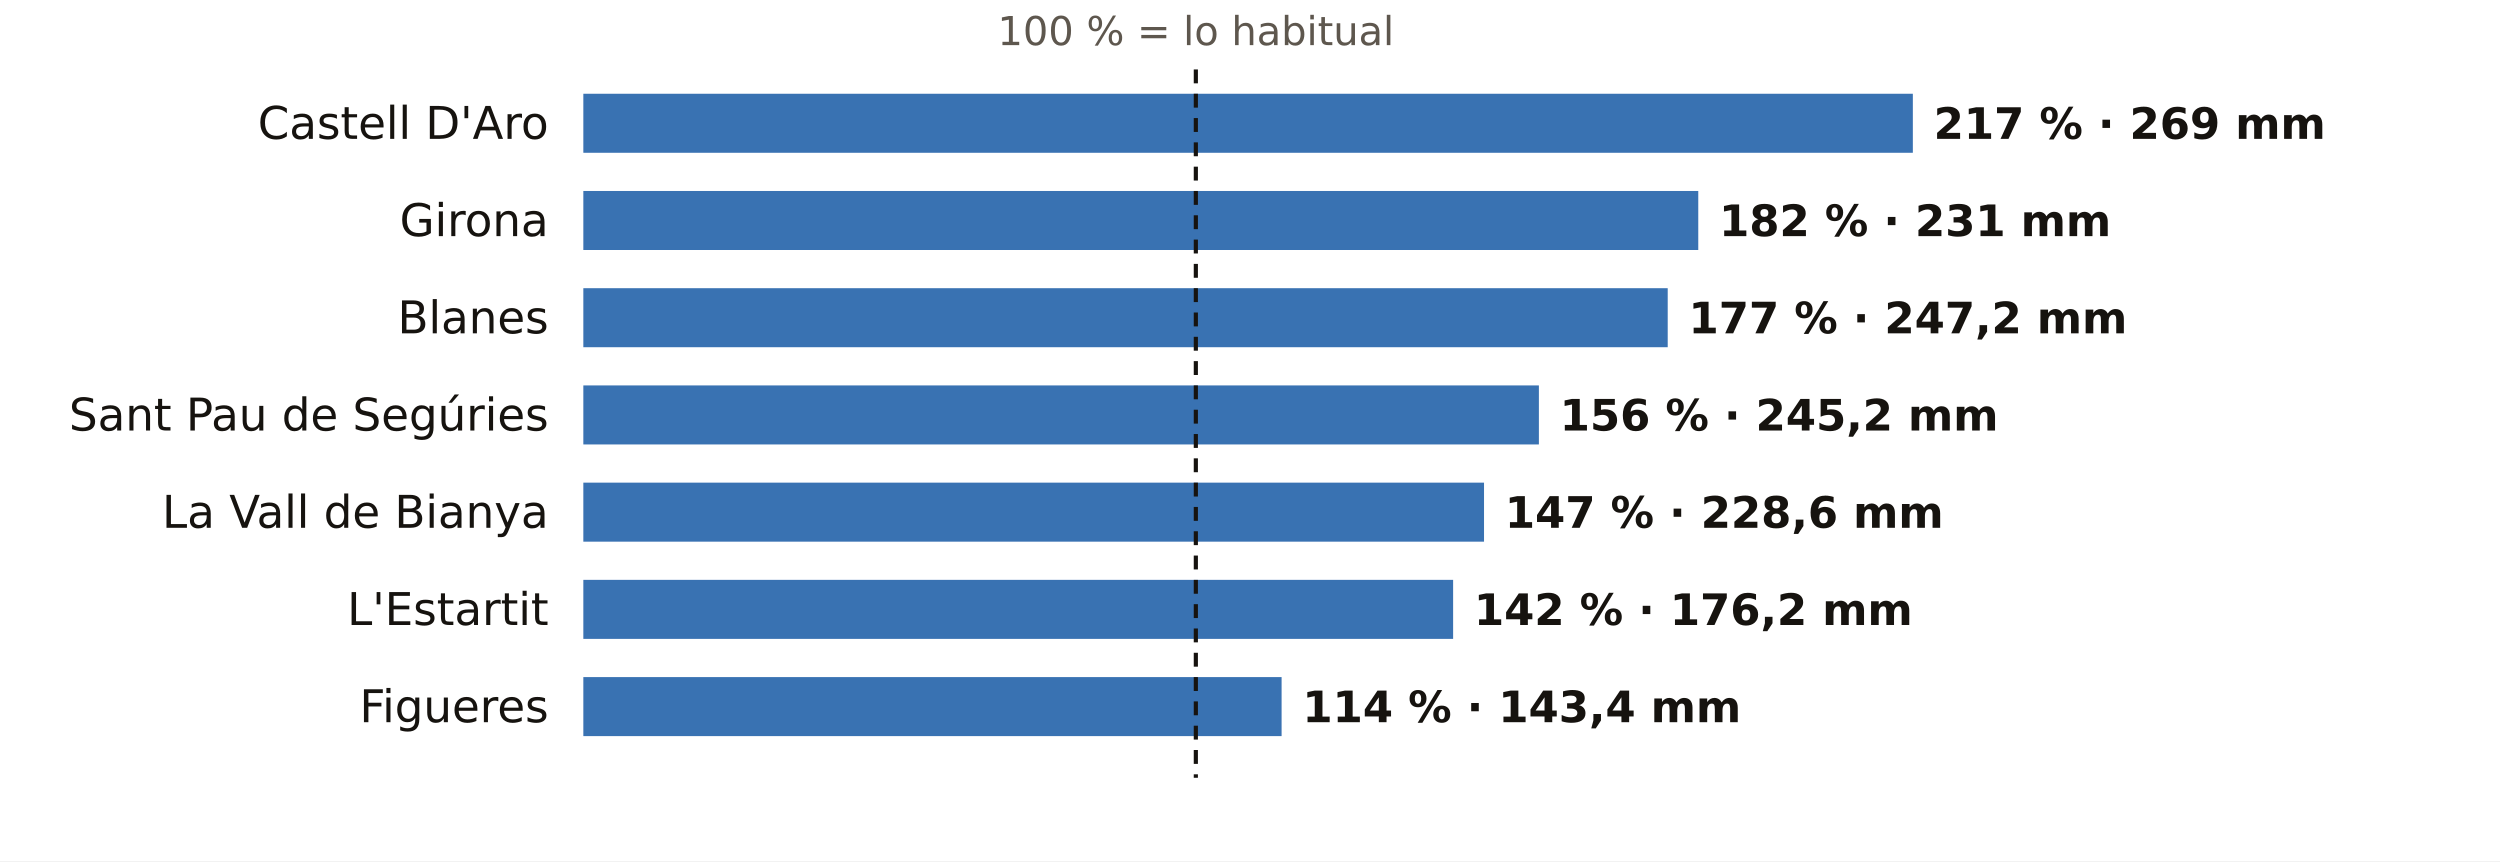
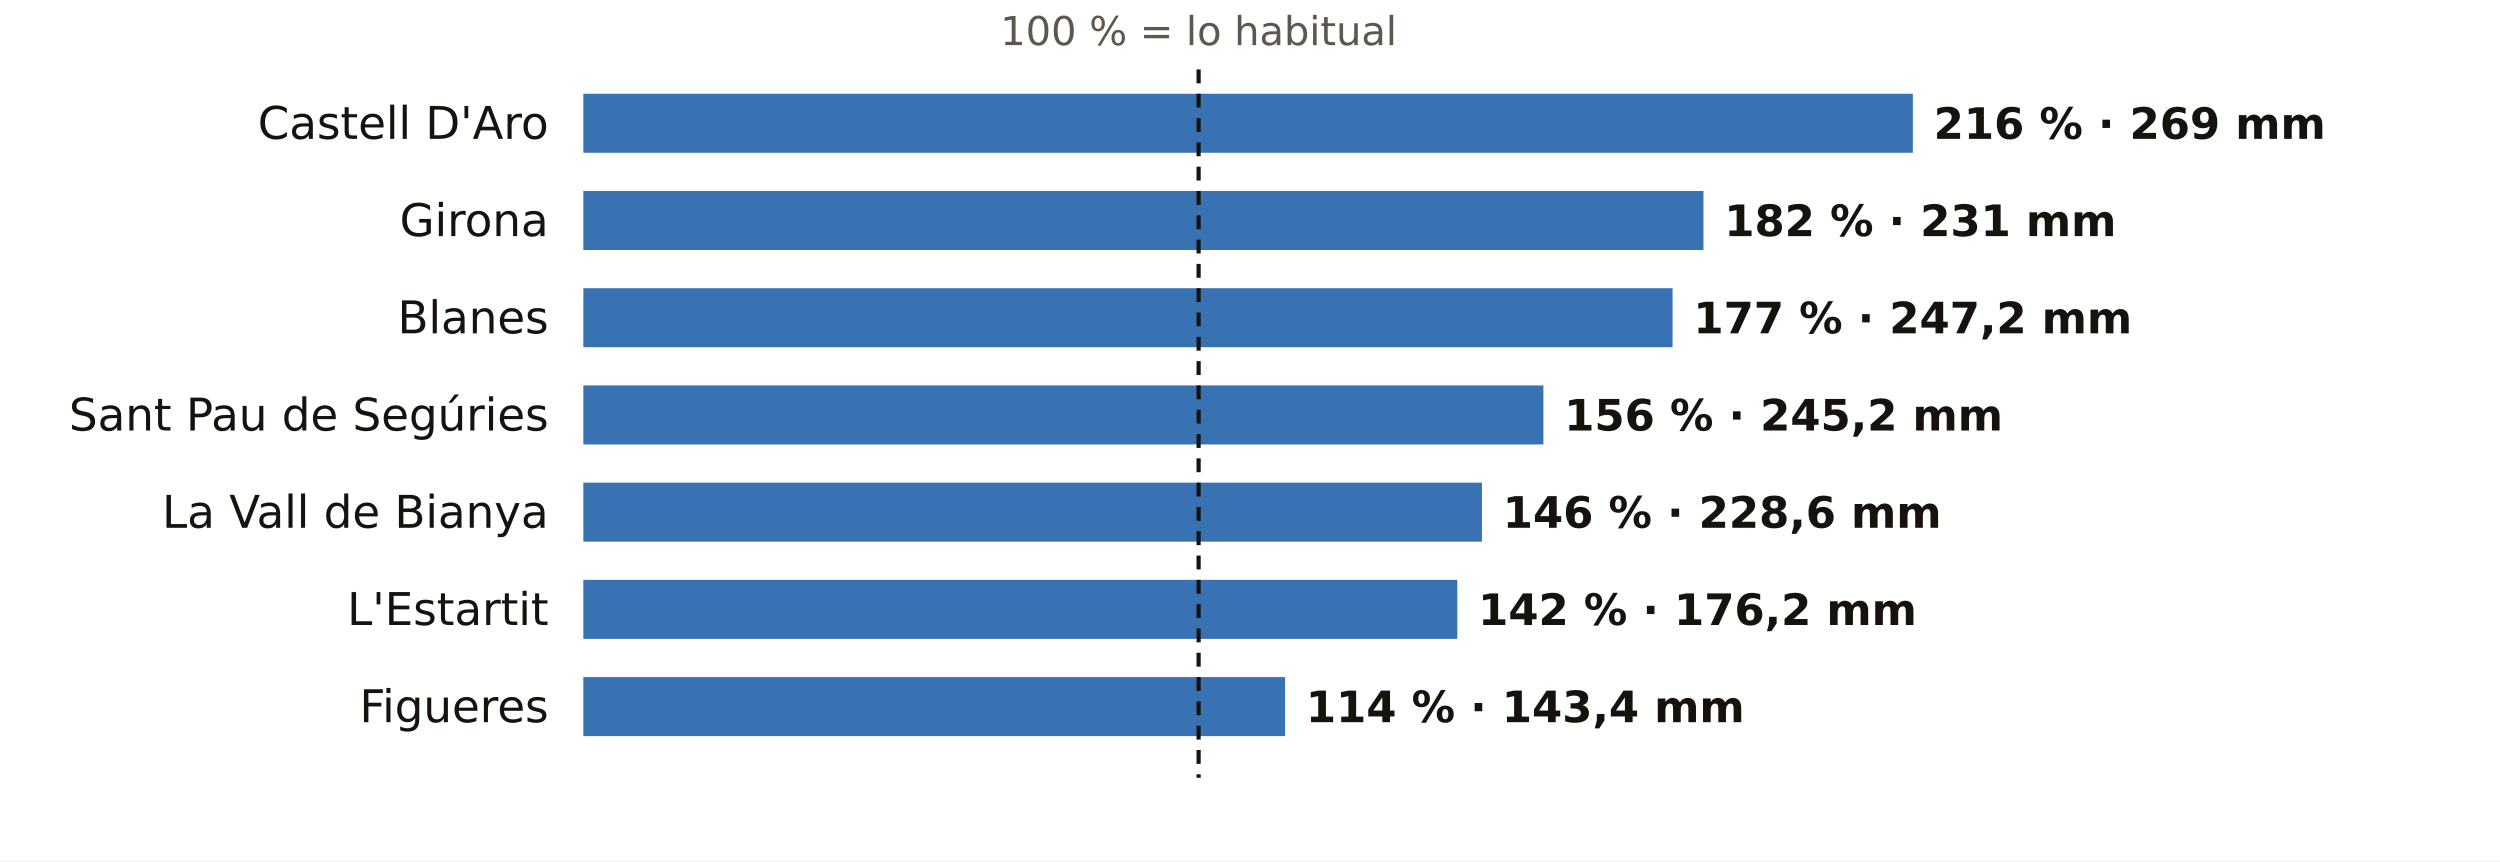
<svg xmlns="http://www.w3.org/2000/svg" viewBox="0 0 720 248" width="720" height="248" role="img" aria-label="El otoño en los pluviómetros de AEMET de Girona: % de lo habitual">
  <rect width="720" height="248" fill="#FFFFFF" />
-   <text x="344.4" y="13.0" font-size="11.5" fill="#5E574E" text-anchor="middle" font-weight="400" font-family="Public Sans, DejaVu Sans, Arial, sans-serif">100 % = lo habitual</text>
+   <text x="345.2" y="13.0" font-size="11.5" fill="#5E574E" text-anchor="middle" font-weight="400" font-family="Public Sans, DejaVu Sans, Arial, sans-serif">100 % = lo habitual</text>
  <text x="158.0" y="40.0" font-size="13" fill="#16130F" text-anchor="end" font-weight="500" font-family="Public Sans, DejaVu Sans, Arial, sans-serif">Castell D'Aro</text>
  <rect x="168" y="27" width="382.9" height="17" fill="#1F5FA8" opacity="0.88" />
-   <text x="556.9" y="40.0" font-size="12.5" fill="#16130F" text-anchor="start" font-weight="600" font-family="Public Sans, DejaVu Sans, Arial, sans-serif">217 % · 269 mm</text>
+   <text x="556.9" y="40.0" font-size="12.5" fill="#16130F" text-anchor="start" font-weight="600" font-family="Public Sans, DejaVu Sans, Arial, sans-serif">216 % · 269 mm</text>
  <text x="158.0" y="68.0" font-size="13" fill="#16130F" text-anchor="end" font-weight="500" font-family="Public Sans, DejaVu Sans, Arial, sans-serif">Girona</text>
-   <rect x="168" y="55" width="321.1" height="17" fill="#1F5FA8" opacity="0.88" />
-   <text x="495.1" y="68.0" font-size="12.5" fill="#16130F" text-anchor="start" font-weight="600" font-family="Public Sans, DejaVu Sans, Arial, sans-serif">182 % · 231 mm</text>
+   <rect x="168" y="55" width="322.6" height="17" fill="#1F5FA8" opacity="0.88" />
+   <text x="496.6" y="68.0" font-size="12.5" fill="#16130F" text-anchor="start" font-weight="600" font-family="Public Sans, DejaVu Sans, Arial, sans-serif">182 % · 231 mm</text>
  <text x="158.0" y="96.0" font-size="13" fill="#16130F" text-anchor="end" font-weight="500" font-family="Public Sans, DejaVu Sans, Arial, sans-serif">Blanes</text>
-   <rect x="168" y="83" width="312.3" height="17" fill="#1F5FA8" opacity="0.88" />
-   <text x="486.3" y="96.0" font-size="12.5" fill="#16130F" text-anchor="start" font-weight="600" font-family="Public Sans, DejaVu Sans, Arial, sans-serif">177 % · 247,2 mm</text>
+   <rect x="168" y="83" width="313.7" height="17" fill="#1F5FA8" opacity="0.88" />
+   <text x="487.7" y="96.0" font-size="12.5" fill="#16130F" text-anchor="start" font-weight="600" font-family="Public Sans, DejaVu Sans, Arial, sans-serif">177 % · 247,2 mm</text>
  <text x="158.0" y="124.0" font-size="13" fill="#16130F" text-anchor="end" font-weight="500" font-family="Public Sans, DejaVu Sans, Arial, sans-serif">Sant Pau de Segúries</text>
-   <rect x="168" y="111" width="275.2" height="17" fill="#1F5FA8" opacity="0.88" />
-   <text x="449.2" y="124.0" font-size="12.5" fill="#16130F" text-anchor="start" font-weight="600" font-family="Public Sans, DejaVu Sans, Arial, sans-serif">156 % · 245,2 mm</text>
+   <rect x="168" y="111" width="276.5" height="17" fill="#1F5FA8" opacity="0.88" />
+   <text x="450.5" y="124.0" font-size="12.5" fill="#16130F" text-anchor="start" font-weight="600" font-family="Public Sans, DejaVu Sans, Arial, sans-serif">156 % · 245,2 mm</text>
  <text x="158.0" y="152.0" font-size="13" fill="#16130F" text-anchor="end" font-weight="500" font-family="Public Sans, DejaVu Sans, Arial, sans-serif">La Vall de Bianya</text>
-   <rect x="168" y="139" width="259.4" height="17" fill="#1F5FA8" opacity="0.88" />
-   <text x="433.4" y="152.0" font-size="12.5" fill="#16130F" text-anchor="start" font-weight="600" font-family="Public Sans, DejaVu Sans, Arial, sans-serif">147 % · 228,6 mm</text>
+   <rect x="168" y="139" width="258.8" height="17" fill="#1F5FA8" opacity="0.88" />
+   <text x="432.8" y="152.0" font-size="12.5" fill="#16130F" text-anchor="start" font-weight="600" font-family="Public Sans, DejaVu Sans, Arial, sans-serif">146 % · 228,6 mm</text>
  <text x="158.0" y="180.0" font-size="13" fill="#16130F" text-anchor="end" font-weight="500" font-family="Public Sans, DejaVu Sans, Arial, sans-serif">L'Estartit</text>
-   <rect x="168" y="167" width="250.5" height="17" fill="#1F5FA8" opacity="0.88" />
-   <text x="424.5" y="180.0" font-size="12.5" fill="#16130F" text-anchor="start" font-weight="600" font-family="Public Sans, DejaVu Sans, Arial, sans-serif">142 % · 176,2 mm</text>
+   <rect x="168" y="167" width="251.7" height="17" fill="#1F5FA8" opacity="0.88" />
+   <text x="425.7" y="180.0" font-size="12.5" fill="#16130F" text-anchor="start" font-weight="600" font-family="Public Sans, DejaVu Sans, Arial, sans-serif">142 % · 176,2 mm</text>
  <text x="158.0" y="208.0" font-size="13" fill="#16130F" text-anchor="end" font-weight="500" font-family="Public Sans, DejaVu Sans, Arial, sans-serif">Figueres</text>
-   <rect x="168" y="195" width="201.1" height="17" fill="#1F5FA8" opacity="0.88" />
-   <text x="375.1" y="208.0" font-size="12.5" fill="#16130F" text-anchor="start" font-weight="600" font-family="Public Sans, DejaVu Sans, Arial, sans-serif">114 % · 143,4 mm</text>
-   <line x1="344.4" x2="344.4" y1="20" y2="224" stroke="#16130F" stroke-width="1.2" stroke-dasharray="4 3" />
+   <rect x="168" y="195" width="202.1" height="17" fill="#1F5FA8" opacity="0.88" />
+   <text x="376.1" y="208.0" font-size="12.5" fill="#16130F" text-anchor="start" font-weight="600" font-family="Public Sans, DejaVu Sans, Arial, sans-serif">114 % · 143,4 mm</text>
+   <line x1="345.2" x2="345.2" y1="20" y2="224" stroke="#16130F" stroke-width="1.2" stroke-dasharray="4 3" />
</svg>
